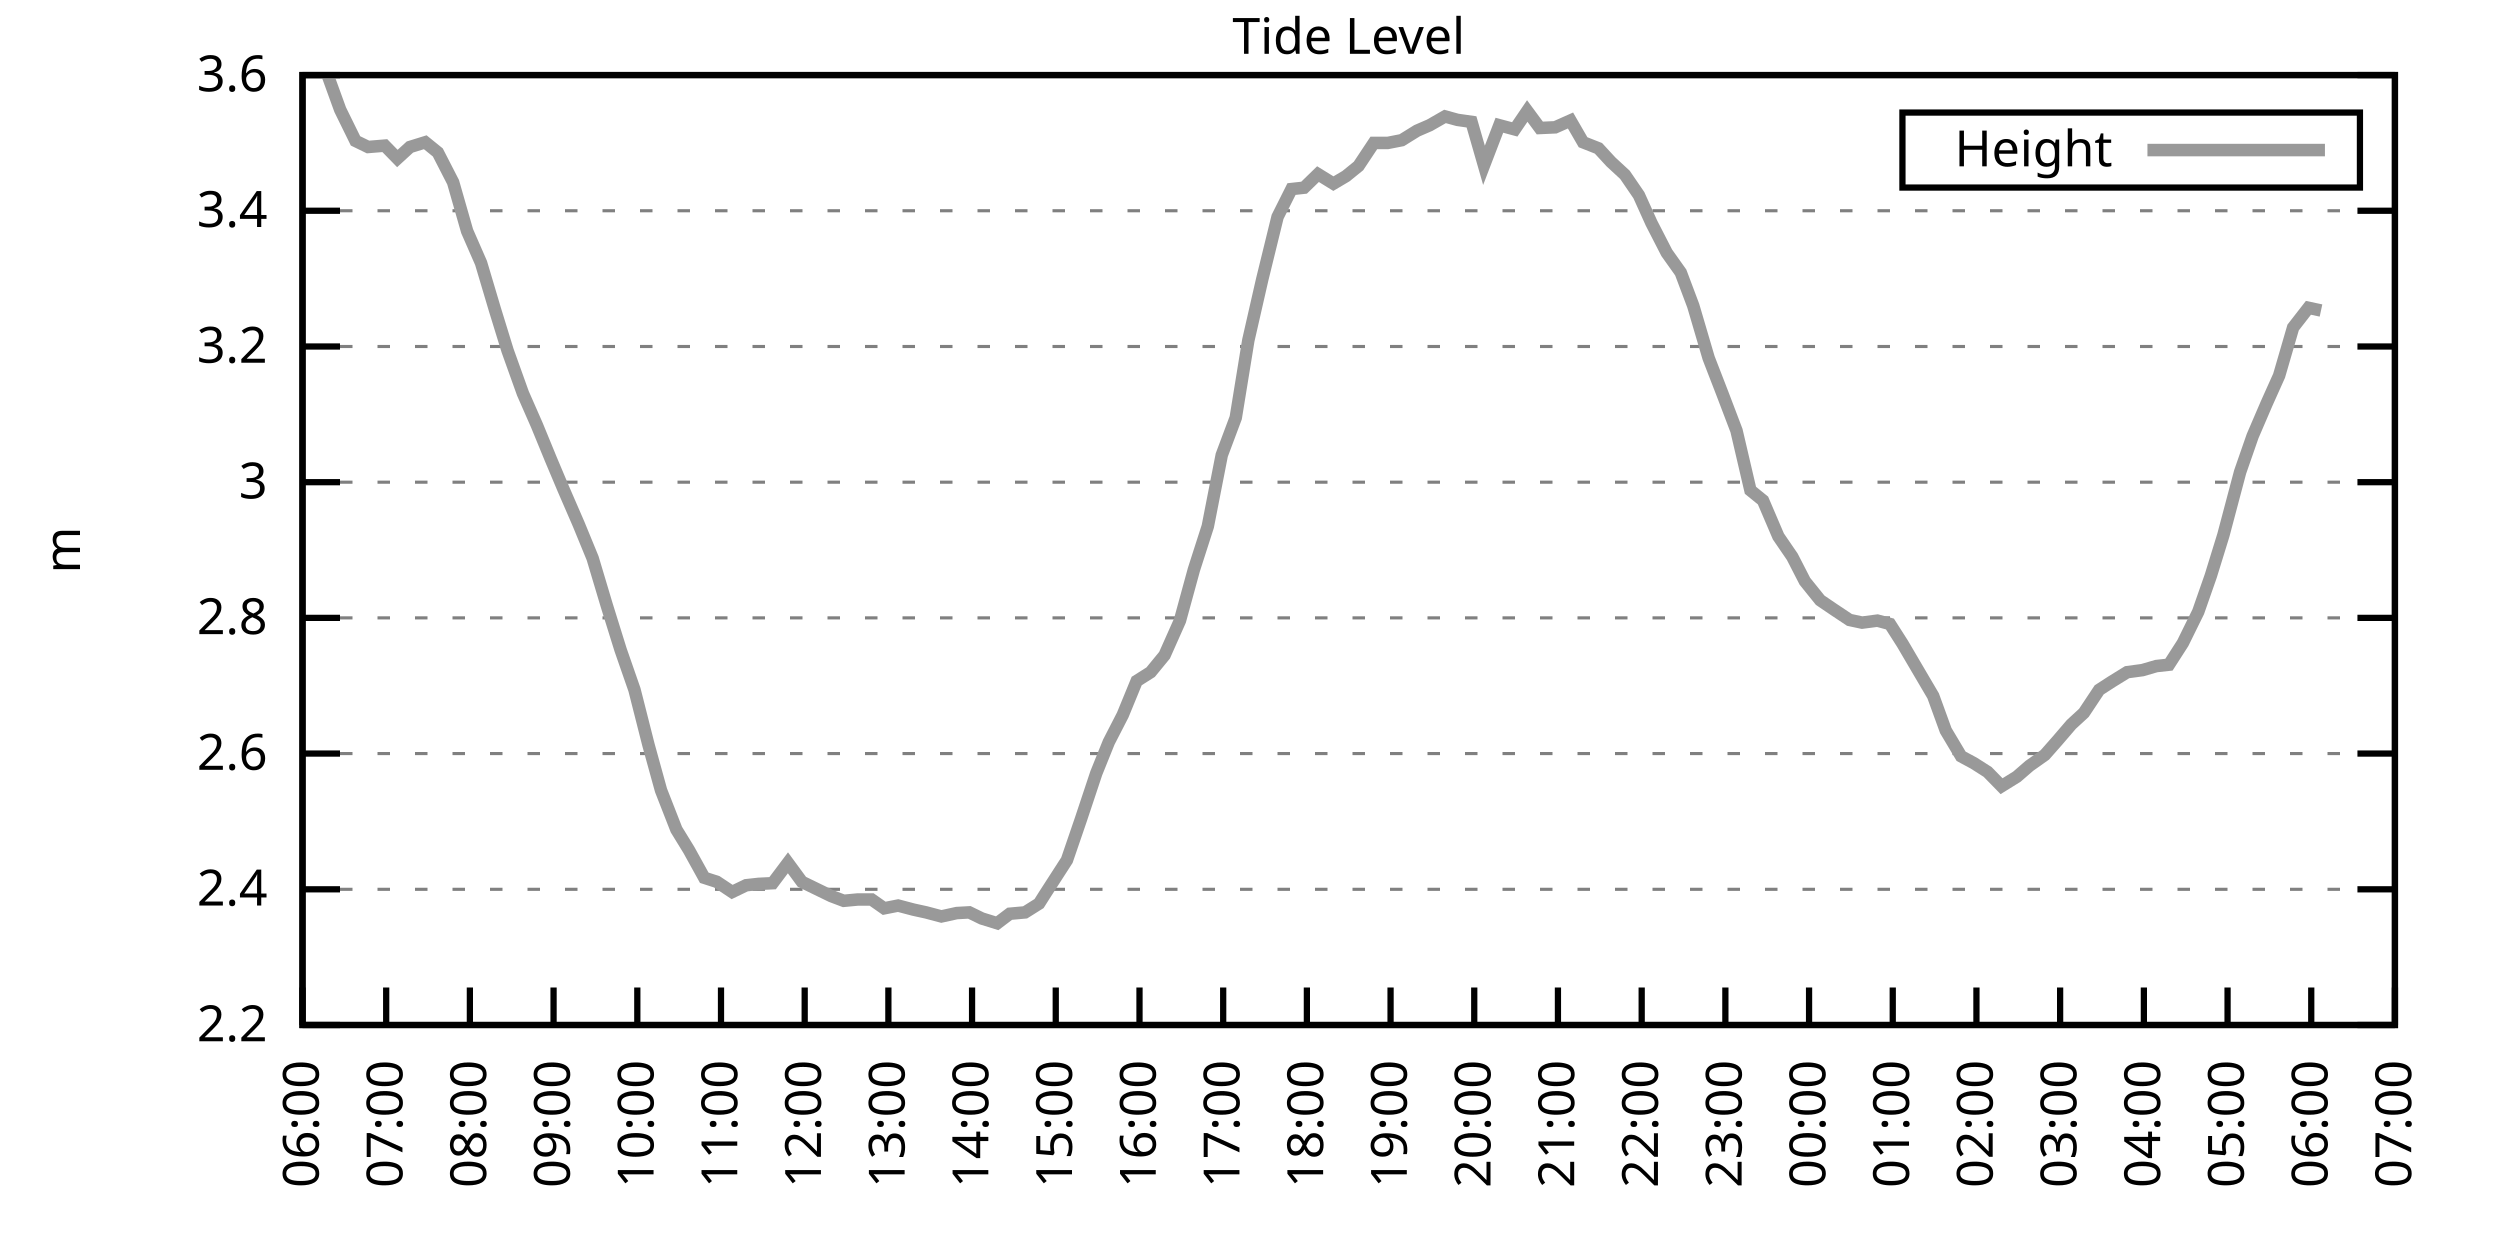
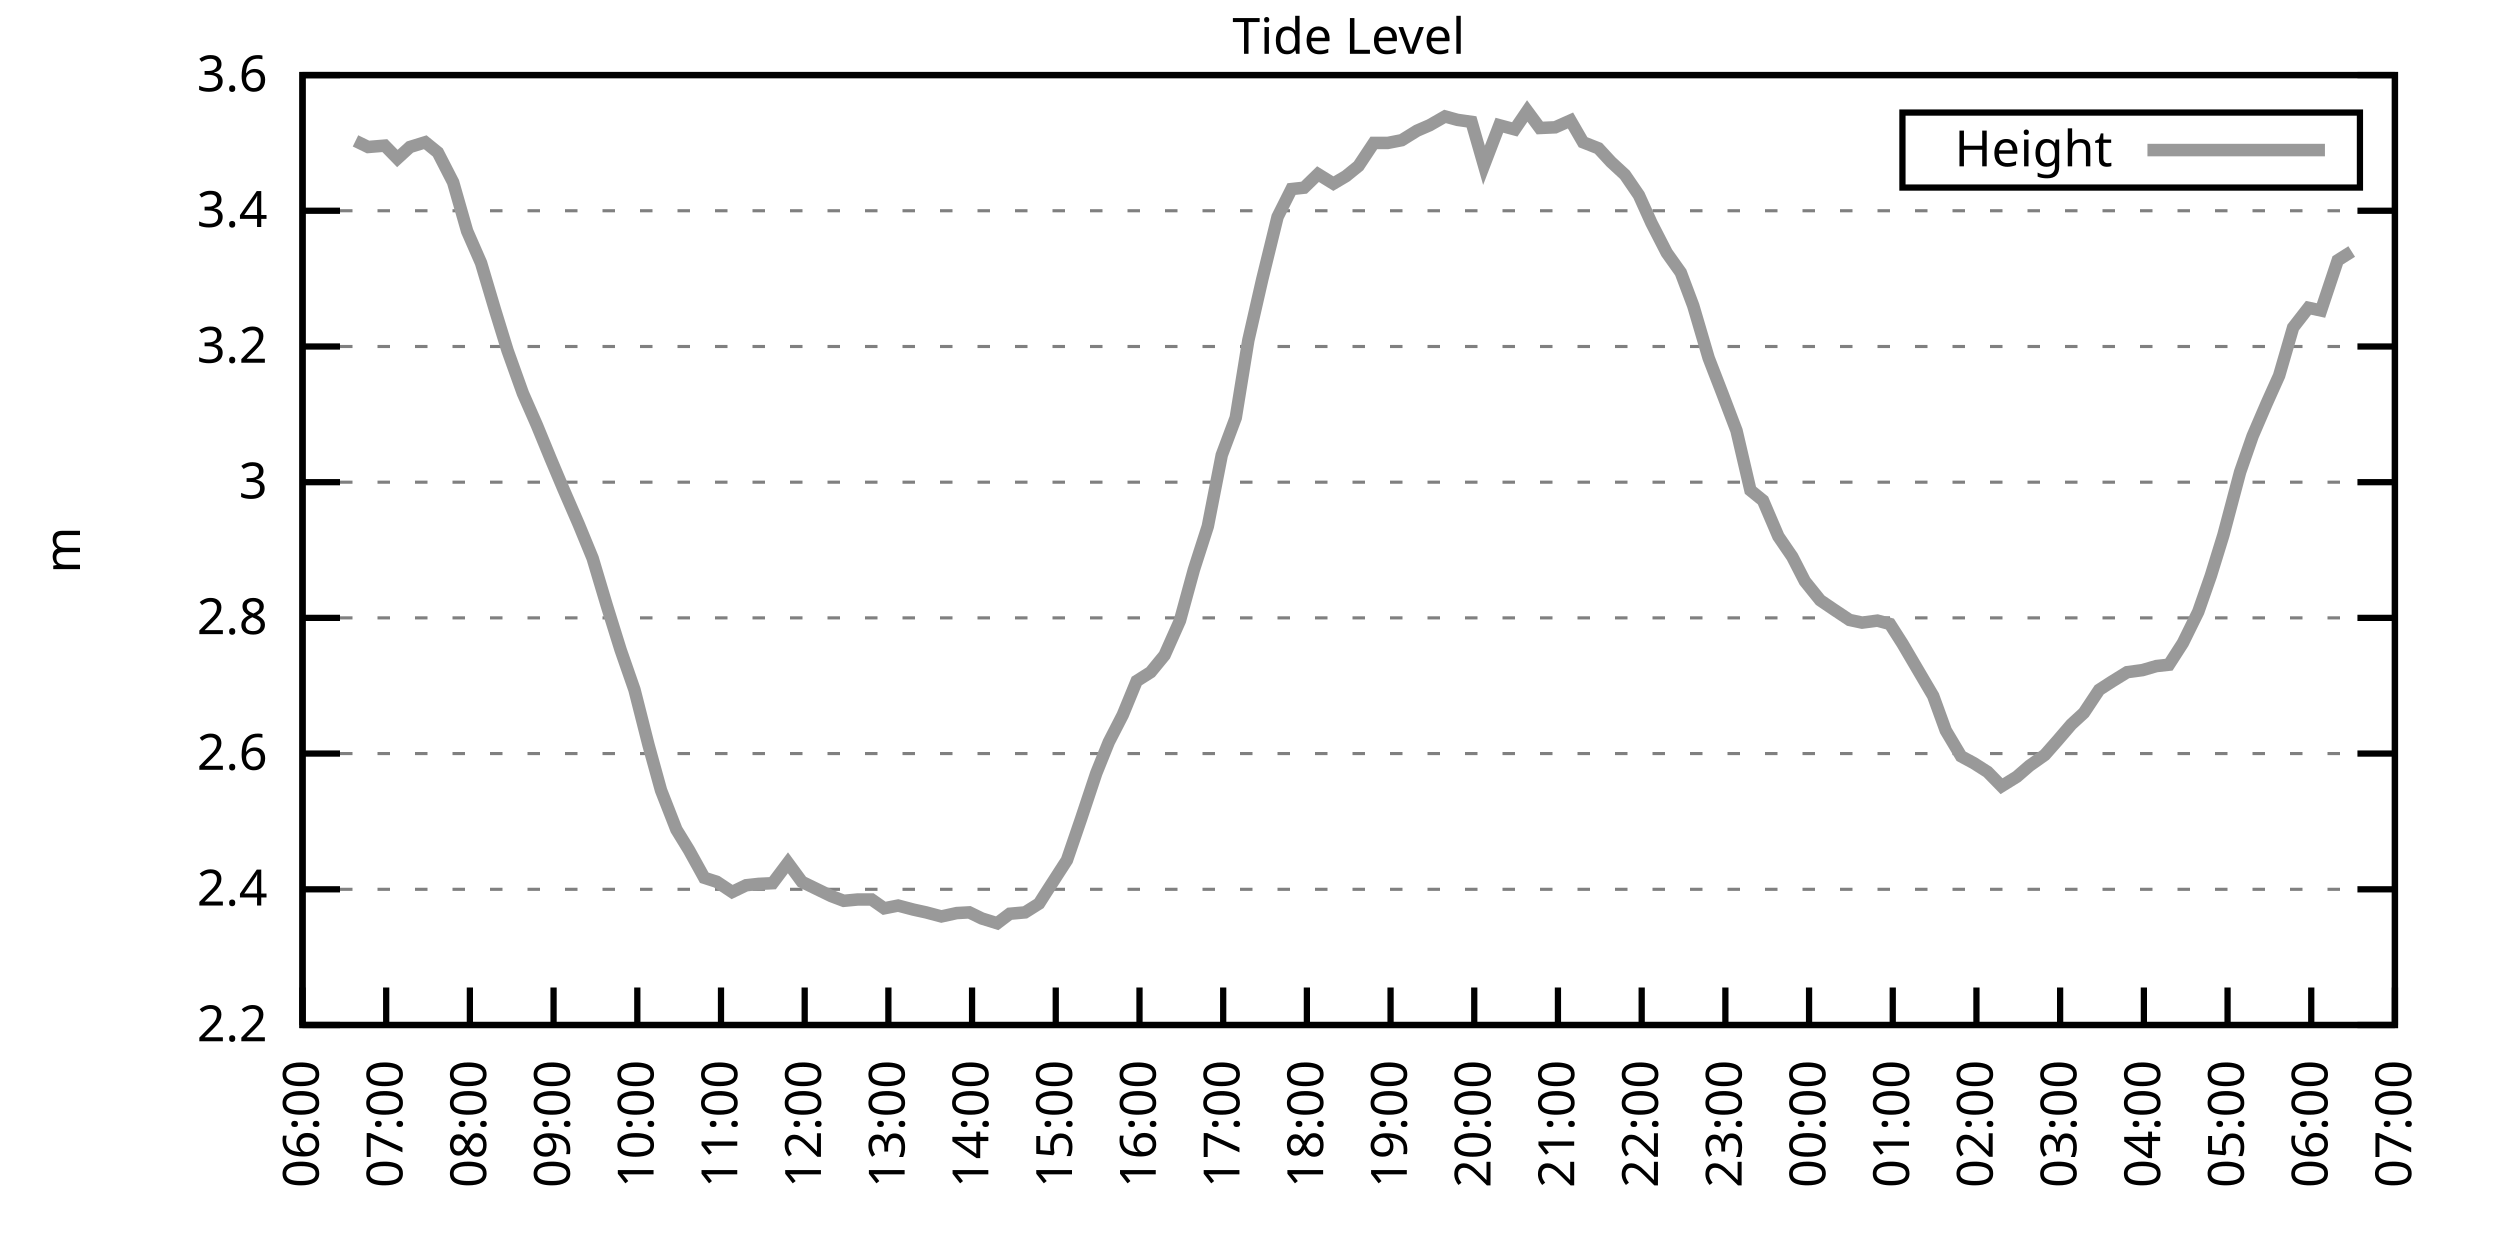
<svg xmlns="http://www.w3.org/2000/svg" xmlns:xlink="http://www.w3.org/1999/xlink" width="400" height="200" viewBox="0 0 400 200">
  <g id="gnuplot_canvas">
    <rect x="0" y="0" width="400" height="200" fill="none" />
    <defs>
      <circle id="gpDot" r="0.5" stroke-width="0.5" stroke="currentColor" />
      <path id="gpPt0" stroke-width="0.333" stroke="currentColor" d="M-1,0 h2 M0,-1 v2" />
      <path id="gpPt1" stroke-width="0.333" stroke="currentColor" d="M-1,-1 L1,1 M1,-1 L-1,1" />
      <path id="gpPt2" stroke-width="0.333" stroke="currentColor" d="M-1,0 L1,0 M0,-1 L0,1 M-1,-1 L1,1 M-1,1 L1,-1" />
      <rect id="gpPt3" stroke-width="0.333" stroke="currentColor" x="-1" y="-1" width="2" height="2" />
      <rect id="gpPt4" stroke-width="0.333" stroke="currentColor" fill="currentColor" x="-1" y="-1" width="2" height="2" />
      <circle id="gpPt5" stroke-width="0.333" stroke="currentColor" cx="0" cy="0" r="1" />
      <use xlink:href="#gpPt5" id="gpPt6" fill="currentColor" stroke="none" />
      <path id="gpPt7" stroke-width="0.333" stroke="currentColor" d="M0,-1.33 L-1.33,0.67 L1.33,0.67 z" />
      <use xlink:href="#gpPt7" id="gpPt8" fill="currentColor" stroke="none" />
      <use xlink:href="#gpPt7" id="gpPt9" stroke="currentColor" transform="rotate(180)" />
      <use xlink:href="#gpPt9" id="gpPt10" fill="currentColor" stroke="none" />
      <use xlink:href="#gpPt3" id="gpPt11" stroke="currentColor" transform="rotate(45)" />
      <use xlink:href="#gpPt11" id="gpPt12" fill="currentColor" stroke="none" />
      <path id="gpPt13" stroke-width="0.333" stroke="currentColor" d="M0,1.330 L1.265,0.411 L0.782,-1.067 L-0.782,-1.076 L-1.265,0.411 z" />
      <use xlink:href="#gpPt13" id="gpPt14" fill="currentColor" stroke="none" />
      <filter id="textbox" filterUnits="objectBoundingBox" x="0" y="0" height="1" width="1">
        <feFlood flood-color="white" flood-opacity="1" result="bgnd" />
        <feComposite in="SourceGraphic" in2="bgnd" operator="atop" />
      </filter>
      <filter id="greybox" filterUnits="objectBoundingBox" x="0" y="0" height="1" width="1">
        <feFlood flood-color="lightgrey" flood-opacity="1" result="grey" />
        <feComposite in="SourceGraphic" in2="grey" operator="atop" />
      </filter>
    </defs>
    <g fill="none" color="white" stroke="currentColor" stroke-width="1.00" stroke-linecap="butt" stroke-linejoin="miter">
</g>
    <g fill="none" color="black" stroke="currentColor" stroke-width="1.00" stroke-linecap="butt" stroke-linejoin="miter">
      <g stroke="none" shape-rendering="crispEdges">
        <polygon fill="rgb(255, 255, 255)" points="48.40,164.00 383.18,164.00 383.18,12.02 48.40,12.02 " />
      </g>
    </g>
    <g fill="none" color="black" stroke="currentColor" stroke-width="1.00" stroke-linecap="butt" stroke-linejoin="miter">
</g>
    <g fill="none" color="black" stroke="black" stroke-width="0.50" stroke-linecap="butt" stroke-linejoin="miter">
</g>
    <g fill="none" color="gray" stroke="currentColor" stroke-width="0.50" stroke-linecap="butt" stroke-linejoin="miter">
      <path stroke="gray" stroke-dasharray="2,4" class="gridline" d="M48.40,164.00 L383.19,164.00  " />
    </g>
    <g fill="none" color="gray" stroke="gray" stroke-width="1.00" stroke-linecap="butt" stroke-linejoin="miter">
</g>
    <g fill="none" color="black" stroke="currentColor" stroke-width="1.00" stroke-linecap="butt" stroke-linejoin="miter">
      <path stroke="black" d="M48.40,164.00 L54.40,164.00 M383.19,164.00 L377.19,164.00  " />
      <g transform="translate(42.80,166.60)" stroke="none" fill="black" font-family="Sans" font-size="8.00" text-anchor="end">
        <text>
          <tspan font-family="Sans"> 2.2</tspan>
        </text>
      </g>
    </g>
    <g fill="none" color="black" stroke="currentColor" stroke-width="1.00" stroke-linecap="butt" stroke-linejoin="miter">
</g>
    <g fill="none" color="black" stroke="black" stroke-width="0.50" stroke-linecap="butt" stroke-linejoin="miter">
</g>
    <g fill="none" color="gray" stroke="currentColor" stroke-width="0.50" stroke-linecap="butt" stroke-linejoin="miter">
      <path stroke="gray" stroke-dasharray="2,4" class="gridline" d="M48.40,142.29 L383.19,142.29  " />
    </g>
    <g fill="none" color="gray" stroke="gray" stroke-width="1.00" stroke-linecap="butt" stroke-linejoin="miter">
</g>
    <g fill="none" color="black" stroke="currentColor" stroke-width="1.00" stroke-linecap="butt" stroke-linejoin="miter">
      <path stroke="black" d="M48.40,142.29 L54.40,142.29 M383.19,142.29 L377.19,142.29  " />
      <g transform="translate(42.80,144.89)" stroke="none" fill="black" font-family="Sans" font-size="8.00" text-anchor="end">
        <text>
          <tspan font-family="Sans"> 2.4</tspan>
        </text>
      </g>
    </g>
    <g fill="none" color="black" stroke="currentColor" stroke-width="1.00" stroke-linecap="butt" stroke-linejoin="miter">
</g>
    <g fill="none" color="black" stroke="black" stroke-width="0.50" stroke-linecap="butt" stroke-linejoin="miter">
</g>
    <g fill="none" color="gray" stroke="currentColor" stroke-width="0.50" stroke-linecap="butt" stroke-linejoin="miter">
      <path stroke="gray" stroke-dasharray="2,4" class="gridline" d="M48.40,120.57 L383.19,120.57  " />
    </g>
    <g fill="none" color="gray" stroke="gray" stroke-width="1.00" stroke-linecap="butt" stroke-linejoin="miter">
</g>
    <g fill="none" color="black" stroke="currentColor" stroke-width="1.00" stroke-linecap="butt" stroke-linejoin="miter">
      <path stroke="black" d="M48.40,120.57 L54.40,120.57 M383.19,120.57 L377.19,120.57  " />
      <g transform="translate(42.80,123.17)" stroke="none" fill="black" font-family="Sans" font-size="8.00" text-anchor="end">
        <text>
          <tspan font-family="Sans"> 2.6</tspan>
        </text>
      </g>
    </g>
    <g fill="none" color="black" stroke="currentColor" stroke-width="1.00" stroke-linecap="butt" stroke-linejoin="miter">
</g>
    <g fill="none" color="black" stroke="black" stroke-width="0.50" stroke-linecap="butt" stroke-linejoin="miter">
</g>
    <g fill="none" color="gray" stroke="currentColor" stroke-width="0.50" stroke-linecap="butt" stroke-linejoin="miter">
      <path stroke="gray" stroke-dasharray="2,4" class="gridline" d="M48.40,98.86 L383.19,98.86  " />
    </g>
    <g fill="none" color="gray" stroke="gray" stroke-width="1.00" stroke-linecap="butt" stroke-linejoin="miter">
</g>
    <g fill="none" color="black" stroke="currentColor" stroke-width="1.00" stroke-linecap="butt" stroke-linejoin="miter">
      <path stroke="black" d="M48.40,98.86 L54.40,98.86 M383.19,98.86 L377.19,98.86  " />
      <g transform="translate(42.80,101.46)" stroke="none" fill="black" font-family="Sans" font-size="8.00" text-anchor="end">
        <text>
          <tspan font-family="Sans"> 2.8</tspan>
        </text>
      </g>
    </g>
    <g fill="none" color="black" stroke="currentColor" stroke-width="1.00" stroke-linecap="butt" stroke-linejoin="miter">
</g>
    <g fill="none" color="black" stroke="black" stroke-width="0.50" stroke-linecap="butt" stroke-linejoin="miter">
</g>
    <g fill="none" color="gray" stroke="currentColor" stroke-width="0.50" stroke-linecap="butt" stroke-linejoin="miter">
      <path stroke="gray" stroke-dasharray="2,4" class="gridline" d="M48.40,77.15 L383.19,77.15  " />
    </g>
    <g fill="none" color="gray" stroke="gray" stroke-width="1.00" stroke-linecap="butt" stroke-linejoin="miter">
</g>
    <g fill="none" color="black" stroke="currentColor" stroke-width="1.00" stroke-linecap="butt" stroke-linejoin="miter">
      <path stroke="black" d="M48.40,77.15 L54.40,77.15 M383.19,77.15 L377.19,77.15  " />
      <g transform="translate(42.80,79.75)" stroke="none" fill="black" font-family="Sans" font-size="8.00" text-anchor="end">
        <text>
          <tspan font-family="Sans"> 3</tspan>
        </text>
      </g>
    </g>
    <g fill="none" color="black" stroke="currentColor" stroke-width="1.00" stroke-linecap="butt" stroke-linejoin="miter">
</g>
    <g fill="none" color="black" stroke="black" stroke-width="0.50" stroke-linecap="butt" stroke-linejoin="miter">
</g>
    <g fill="none" color="gray" stroke="currentColor" stroke-width="0.50" stroke-linecap="butt" stroke-linejoin="miter">
      <path stroke="gray" stroke-dasharray="2,4" class="gridline" d="M48.40,55.44 L383.19,55.44  " />
    </g>
    <g fill="none" color="gray" stroke="gray" stroke-width="1.00" stroke-linecap="butt" stroke-linejoin="miter">
</g>
    <g fill="none" color="black" stroke="currentColor" stroke-width="1.00" stroke-linecap="butt" stroke-linejoin="miter">
      <path stroke="black" d="M48.40,55.44 L54.40,55.44 M383.19,55.44 L377.19,55.44  " />
      <g transform="translate(42.80,58.04)" stroke="none" fill="black" font-family="Sans" font-size="8.00" text-anchor="end">
        <text>
          <tspan font-family="Sans"> 3.2</tspan>
        </text>
      </g>
    </g>
    <g fill="none" color="black" stroke="currentColor" stroke-width="1.00" stroke-linecap="butt" stroke-linejoin="miter">
</g>
    <g fill="none" color="black" stroke="black" stroke-width="0.50" stroke-linecap="butt" stroke-linejoin="miter">
</g>
    <g fill="none" color="gray" stroke="currentColor" stroke-width="0.50" stroke-linecap="butt" stroke-linejoin="miter">
      <path stroke="gray" stroke-dasharray="2,4" class="gridline" d="M48.40,33.72 L383.19,33.72  " />
    </g>
    <g fill="none" color="gray" stroke="gray" stroke-width="1.00" stroke-linecap="butt" stroke-linejoin="miter">
</g>
    <g fill="none" color="black" stroke="currentColor" stroke-width="1.00" stroke-linecap="butt" stroke-linejoin="miter">
      <path stroke="black" d="M48.40,33.72 L54.40,33.72 M383.19,33.72 L377.19,33.72  " />
      <g transform="translate(42.80,36.32)" stroke="none" fill="black" font-family="Sans" font-size="8.00" text-anchor="end">
        <text>
          <tspan font-family="Sans"> 3.4</tspan>
        </text>
      </g>
    </g>
    <g fill="none" color="black" stroke="currentColor" stroke-width="1.00" stroke-linecap="butt" stroke-linejoin="miter">
</g>
    <g fill="none" color="black" stroke="black" stroke-width="0.50" stroke-linecap="butt" stroke-linejoin="miter">
</g>
    <g fill="none" color="gray" stroke="currentColor" stroke-width="0.50" stroke-linecap="butt" stroke-linejoin="miter">
      <path stroke="gray" stroke-dasharray="2,4" class="gridline" d="M48.40,12.01 L383.19,12.01  " />
    </g>
    <g fill="none" color="gray" stroke="gray" stroke-width="1.00" stroke-linecap="butt" stroke-linejoin="miter">
</g>
    <g fill="none" color="black" stroke="currentColor" stroke-width="1.00" stroke-linecap="butt" stroke-linejoin="miter">
      <path stroke="black" d="M48.40,12.01 L54.40,12.01 M383.19,12.01 L377.19,12.01  " />
      <g transform="translate(42.80,14.61)" stroke="none" fill="black" font-family="Sans" font-size="8.00" text-anchor="end">
        <text>
          <tspan font-family="Sans"> 3.6</tspan>
        </text>
      </g>
    </g>
    <g fill="none" color="black" stroke="currentColor" stroke-width="1.00" stroke-linecap="butt" stroke-linejoin="miter">
      <path stroke="black" d="M48.40,164.00 L48.40,158.00  " />
      <g transform="translate(51.00,169.60) rotate(270.00)" stroke="none" fill="black" font-family="Sans" font-size="8.00" text-anchor="end">
        <text>
          <tspan font-family="Sans">06:00</tspan>
        </text>
      </g>
    </g>
    <g fill="none" color="black" stroke="currentColor" stroke-width="1.00" stroke-linecap="butt" stroke-linejoin="miter">
      <path stroke="black" d="M61.79,164.00 L61.79,158.00  " />
      <g transform="translate(64.39,169.60) rotate(270.00)" stroke="none" fill="black" font-family="Sans" font-size="8.00" text-anchor="end">
        <text>
          <tspan font-family="Sans">07:00</tspan>
        </text>
      </g>
    </g>
    <g fill="none" color="black" stroke="currentColor" stroke-width="1.00" stroke-linecap="butt" stroke-linejoin="miter">
      <path stroke="black" d="M75.18,164.00 L75.18,158.00  " />
      <g transform="translate(77.78,169.60) rotate(270.00)" stroke="none" fill="black" font-family="Sans" font-size="8.00" text-anchor="end">
        <text>
          <tspan font-family="Sans">08:00</tspan>
        </text>
      </g>
    </g>
    <g fill="none" color="black" stroke="currentColor" stroke-width="1.00" stroke-linecap="butt" stroke-linejoin="miter">
      <path stroke="black" d="M88.57,164.00 L88.57,158.00  " />
      <g transform="translate(91.17,169.60) rotate(270.00)" stroke="none" fill="black" font-family="Sans" font-size="8.00" text-anchor="end">
        <text>
          <tspan font-family="Sans">09:00</tspan>
        </text>
      </g>
    </g>
    <g fill="none" color="black" stroke="currentColor" stroke-width="1.00" stroke-linecap="butt" stroke-linejoin="miter">
      <path stroke="black" d="M101.97,164.00 L101.97,158.00  " />
      <g transform="translate(104.57,169.60) rotate(270.00)" stroke="none" fill="black" font-family="Sans" font-size="8.00" text-anchor="end">
        <text>
          <tspan font-family="Sans">10:00</tspan>
        </text>
      </g>
    </g>
    <g fill="none" color="black" stroke="currentColor" stroke-width="1.00" stroke-linecap="butt" stroke-linejoin="miter">
      <path stroke="black" d="M115.36,164.00 L115.36,158.00  " />
      <g transform="translate(117.96,169.60) rotate(270.00)" stroke="none" fill="black" font-family="Sans" font-size="8.00" text-anchor="end">
        <text>
          <tspan font-family="Sans">11:00</tspan>
        </text>
      </g>
    </g>
    <g fill="none" color="black" stroke="currentColor" stroke-width="1.00" stroke-linecap="butt" stroke-linejoin="miter">
      <path stroke="black" d="M128.75,164.00 L128.75,158.00  " />
      <g transform="translate(131.35,169.60) rotate(270.00)" stroke="none" fill="black" font-family="Sans" font-size="8.00" text-anchor="end">
        <text>
          <tspan font-family="Sans">12:00</tspan>
        </text>
      </g>
    </g>
    <g fill="none" color="black" stroke="currentColor" stroke-width="1.00" stroke-linecap="butt" stroke-linejoin="miter">
      <path stroke="black" d="M142.14,164.00 L142.14,158.00  " />
      <g transform="translate(144.74,169.60) rotate(270.00)" stroke="none" fill="black" font-family="Sans" font-size="8.00" text-anchor="end">
        <text>
          <tspan font-family="Sans">13:00</tspan>
        </text>
      </g>
    </g>
    <g fill="none" color="black" stroke="currentColor" stroke-width="1.00" stroke-linecap="butt" stroke-linejoin="miter">
      <path stroke="black" d="M155.53,164.00 L155.53,158.00  " />
      <g transform="translate(158.13,169.60) rotate(270.00)" stroke="none" fill="black" font-family="Sans" font-size="8.00" text-anchor="end">
        <text>
          <tspan font-family="Sans">14:00</tspan>
        </text>
      </g>
    </g>
    <g fill="none" color="black" stroke="currentColor" stroke-width="1.00" stroke-linecap="butt" stroke-linejoin="miter">
      <path stroke="black" d="M168.92,164.00 L168.92,158.00  " />
      <g transform="translate(171.52,169.60) rotate(270.00)" stroke="none" fill="black" font-family="Sans" font-size="8.00" text-anchor="end">
        <text>
          <tspan font-family="Sans">15:00</tspan>
        </text>
      </g>
    </g>
    <g fill="none" color="black" stroke="currentColor" stroke-width="1.00" stroke-linecap="butt" stroke-linejoin="miter">
      <path stroke="black" d="M182.32,164.00 L182.32,158.00  " />
      <g transform="translate(184.92,169.60) rotate(270.00)" stroke="none" fill="black" font-family="Sans" font-size="8.00" text-anchor="end">
        <text>
          <tspan font-family="Sans">16:00</tspan>
        </text>
      </g>
    </g>
    <g fill="none" color="black" stroke="currentColor" stroke-width="1.00" stroke-linecap="butt" stroke-linejoin="miter">
      <path stroke="black" d="M195.71,164.00 L195.71,158.00  " />
      <g transform="translate(198.31,169.60) rotate(270.00)" stroke="none" fill="black" font-family="Sans" font-size="8.00" text-anchor="end">
        <text>
          <tspan font-family="Sans">17:00</tspan>
        </text>
      </g>
    </g>
    <g fill="none" color="black" stroke="currentColor" stroke-width="1.00" stroke-linecap="butt" stroke-linejoin="miter">
      <path stroke="black" d="M209.10,164.00 L209.10,158.00  " />
      <g transform="translate(211.70,169.60) rotate(270.00)" stroke="none" fill="black" font-family="Sans" font-size="8.00" text-anchor="end">
        <text>
          <tspan font-family="Sans">18:00</tspan>
        </text>
      </g>
    </g>
    <g fill="none" color="black" stroke="currentColor" stroke-width="1.00" stroke-linecap="butt" stroke-linejoin="miter">
      <path stroke="black" d="M222.49,164.00 L222.49,158.00  " />
      <g transform="translate(225.09,169.60) rotate(270.00)" stroke="none" fill="black" font-family="Sans" font-size="8.00" text-anchor="end">
        <text>
          <tspan font-family="Sans">19:00</tspan>
        </text>
      </g>
    </g>
    <g fill="none" color="black" stroke="currentColor" stroke-width="1.00" stroke-linecap="butt" stroke-linejoin="miter">
      <path stroke="black" d="M235.88,164.00 L235.88,158.00  " />
      <g transform="translate(238.48,169.60) rotate(270.00)" stroke="none" fill="black" font-family="Sans" font-size="8.00" text-anchor="end">
        <text>
          <tspan font-family="Sans">20:00</tspan>
        </text>
      </g>
    </g>
    <g fill="none" color="black" stroke="currentColor" stroke-width="1.00" stroke-linecap="butt" stroke-linejoin="miter">
      <path stroke="black" d="M249.27,164.00 L249.27,158.00  " />
      <g transform="translate(251.87,169.60) rotate(270.00)" stroke="none" fill="black" font-family="Sans" font-size="8.00" text-anchor="end">
        <text>
          <tspan font-family="Sans">21:00</tspan>
        </text>
      </g>
    </g>
    <g fill="none" color="black" stroke="currentColor" stroke-width="1.00" stroke-linecap="butt" stroke-linejoin="miter">
      <path stroke="black" d="M262.67,164.00 L262.67,158.00  " />
      <g transform="translate(265.27,169.60) rotate(270.00)" stroke="none" fill="black" font-family="Sans" font-size="8.00" text-anchor="end">
        <text>
          <tspan font-family="Sans">22:00</tspan>
        </text>
      </g>
    </g>
    <g fill="none" color="black" stroke="currentColor" stroke-width="1.00" stroke-linecap="butt" stroke-linejoin="miter">
      <path stroke="black" d="M276.06,164.00 L276.06,158.00  " />
      <g transform="translate(278.66,169.60) rotate(270.00)" stroke="none" fill="black" font-family="Sans" font-size="8.00" text-anchor="end">
        <text>
          <tspan font-family="Sans">23:00</tspan>
        </text>
      </g>
    </g>
    <g fill="none" color="black" stroke="currentColor" stroke-width="1.00" stroke-linecap="butt" stroke-linejoin="miter">
      <path stroke="black" d="M289.45,164.00 L289.45,158.00  " />
      <g transform="translate(292.05,169.60) rotate(270.00)" stroke="none" fill="black" font-family="Sans" font-size="8.00" text-anchor="end">
        <text>
          <tspan font-family="Sans">00:00</tspan>
        </text>
      </g>
    </g>
    <g fill="none" color="black" stroke="currentColor" stroke-width="1.00" stroke-linecap="butt" stroke-linejoin="miter">
      <path stroke="black" d="M302.84,164.00 L302.84,158.00  " />
      <g transform="translate(305.44,169.60) rotate(270.00)" stroke="none" fill="black" font-family="Sans" font-size="8.00" text-anchor="end">
        <text>
          <tspan font-family="Sans">01:00</tspan>
        </text>
      </g>
    </g>
    <g fill="none" color="black" stroke="currentColor" stroke-width="1.00" stroke-linecap="butt" stroke-linejoin="miter">
      <path stroke="black" d="M316.23,164.00 L316.23,158.00  " />
      <g transform="translate(318.83,169.60) rotate(270.00)" stroke="none" fill="black" font-family="Sans" font-size="8.00" text-anchor="end">
        <text>
          <tspan font-family="Sans">02:00</tspan>
        </text>
      </g>
    </g>
    <g fill="none" color="black" stroke="currentColor" stroke-width="1.00" stroke-linecap="butt" stroke-linejoin="miter">
      <path stroke="black" d="M329.62,164.00 L329.62,158.00  " />
      <g transform="translate(332.22,169.60) rotate(270.00)" stroke="none" fill="black" font-family="Sans" font-size="8.00" text-anchor="end">
        <text>
          <tspan font-family="Sans">03:00</tspan>
        </text>
      </g>
    </g>
    <g fill="none" color="black" stroke="currentColor" stroke-width="1.00" stroke-linecap="butt" stroke-linejoin="miter">
      <path stroke="black" d="M343.02,164.00 L343.02,158.00  " />
      <g transform="translate(345.62,169.60) rotate(270.00)" stroke="none" fill="black" font-family="Sans" font-size="8.00" text-anchor="end">
        <text>
          <tspan font-family="Sans">04:00</tspan>
        </text>
      </g>
    </g>
    <g fill="none" color="black" stroke="currentColor" stroke-width="1.00" stroke-linecap="butt" stroke-linejoin="miter">
      <path stroke="black" d="M356.41,164.00 L356.41,158.00  " />
      <g transform="translate(359.01,169.60) rotate(270.00)" stroke="none" fill="black" font-family="Sans" font-size="8.00" text-anchor="end">
        <text>
          <tspan font-family="Sans">05:00</tspan>
        </text>
      </g>
    </g>
    <g fill="none" color="black" stroke="currentColor" stroke-width="1.00" stroke-linecap="butt" stroke-linejoin="miter">
      <path stroke="black" d="M369.80,164.00 L369.80,158.00  " />
      <g transform="translate(372.40,169.60) rotate(270.00)" stroke="none" fill="black" font-family="Sans" font-size="8.00" text-anchor="end">
        <text>
          <tspan font-family="Sans">06:00</tspan>
        </text>
      </g>
    </g>
    <g fill="none" color="black" stroke="currentColor" stroke-width="1.00" stroke-linecap="butt" stroke-linejoin="miter">
      <path stroke="black" d="M383.19,164.00 L383.19,158.00  " />
      <g transform="translate(385.79,169.60) rotate(270.00)" stroke="none" fill="black" font-family="Sans" font-size="8.00" text-anchor="end">
        <text>
          <tspan font-family="Sans">07:00</tspan>
        </text>
      </g>
    </g>
    <g fill="none" color="black" stroke="currentColor" stroke-width="1.00" stroke-linecap="butt" stroke-linejoin="miter">
</g>
    <g fill="none" color="black" stroke="currentColor" stroke-width="1.00" stroke-linecap="butt" stroke-linejoin="miter">
      <path stroke="black" d="M48.40,12.01 L48.40,164.00 L383.19,164.00 L383.19,12.01 L48.40,12.01 Z  " />
    </g>
    <g fill="none" color="black" stroke="currentColor" stroke-width="1.00" stroke-linecap="butt" stroke-linejoin="miter">
</g>
    <g fill="none" color="black" stroke="currentColor" stroke-width="1.00" stroke-linecap="butt" stroke-linejoin="miter">
      <path stroke="black" d="M304.39,30.01 L304.39,18.01 L377.59,18.01 L377.59,30.01 L304.39,30.01 Z  " />
    </g>
    <g id="Tide_level_plot_1">
      <g fill="none" color="white" stroke="black" stroke-width="2.00" stroke-linecap="butt" stroke-linejoin="miter">
</g>
      <g fill="none" color="black" stroke="currentColor" stroke-width="2.00" stroke-linecap="butt" stroke-linejoin="miter">
        <g transform="translate(337.99,26.61)" stroke="none" fill="black" font-family="Sans" font-size="8.00" text-anchor="end">
          <text>
            <tspan font-family="Sans">Height</tspan>
          </text>
        </g>
      </g>
      <g fill="none" color="black" stroke="currentColor" stroke-width="2.00" stroke-linecap="butt" stroke-linejoin="miter">
-         <path stroke="rgb(153, 153, 153)" d="M343.59,24.01 L371.99,24.01 M52.42,12.01 L54.43,17.55 L56.88,22.54 L58.89,23.52 L61.57,23.30 L63.58,25.36   L65.59,23.52 L68.04,22.76 L70.05,24.39 L72.50,29.16 L74.74,36.98 L76.97,42.08 L79.20,49.57 L81.21,56.09   L83.66,62.93 L85.90,68.03 L88.13,73.46 L90.14,78.23 L92.59,83.88 L94.82,89.31 L97.06,96.80 L99.29,103.96   L101.52,110.37 L103.75,119.16 L105.76,126.44 L108.22,132.73 L110.22,135.99 L112.68,140.44 L114.69,141.09 L117.14,142.72   L119.38,141.64 L121.38,141.42 L123.62,141.31 L126.07,138.05 L128.30,141.09 L130.54,142.18 L132.99,143.37 L135.00,144.13   L137.23,143.92 L139.46,143.92 L141.47,145.33 L143.70,144.89 L146.16,145.54 L148.17,145.98 L150.62,146.63 L153.08,146.09   L155.09,145.98 L157.10,146.96 L159.55,147.72 L161.56,146.20 L164.01,145.98 L166.25,144.57 L167.14,143.16 L170.71,137.62   L172.94,131.11 L175.40,123.72 L177.41,118.73 L179.64,114.39 L181.87,108.96 L184.10,107.55 L186.33,104.83 L188.79,99.30   L191.02,91.15 L193.25,84.21 L195.48,72.81 L197.72,66.83 L199.73,54.46 L201.96,44.69 L204.41,34.70 L206.64,30.25   L208.65,30.03 L210.88,27.86 L213.34,29.38 L215.35,28.19 L217.36,26.56 L219.81,22.87 L222.04,22.87 L224.28,22.43   L226.73,20.91 L228.74,20.04 L231.20,18.63 L233.20,19.18 L235.44,19.50 L237.44,26.45 L239.90,20.04 L242.36,20.70   L244.36,17.76 L246.37,20.48 L248.83,20.37 L251.28,19.28 L253.29,22.76 L255.75,23.73 L257.76,25.91 L259.99,27.97   L262.22,31.23 L264.23,35.68 L266.68,40.45 L268.92,43.60 L270.92,48.92 L273.38,57.28 L275.61,63.04 L277.84,68.90   L280.07,78.45 L282.08,80.08 L284.54,85.83 L286.77,89.09 L288.78,93.00 L291.23,96.04 L293.47,97.56 L295.92,99.19   L297.93,99.62 L300.39,99.30 L302.39,99.84 L304.40,102.99 L306.63,106.79 L309.31,111.35 L311.32,116.88 L313.78,121.01   L315.79,122.09 L318.02,123.51 L320.25,125.79 L322.70,124.27 L324.71,122.53 L327.17,120.79 L329.18,118.51 L331.41,115.91   L333.42,114.06 L335.87,110.37 L337.88,109.07 L340.34,107.55 L342.79,107.22 L345.02,106.57 L347.03,106.35 L349.26,102.88   L351.72,97.88 L353.73,92.13 L355.74,85.62 L358.42,75.52 L360.42,69.77 L362.66,64.56 L364.66,60.10 L366.90,52.40   L369.35,49.25 L371.36,49.68  " />
+         <path stroke="rgb(153, 153, 153)" d="M343.59,24.01 L371.99,24.01 M56.88,22.54 L58.89,23.52 L61.57,23.30 L63.58,25.36 L65.59,23.52 L68.04,22.76   L70.05,24.39 L72.50,29.16 L74.74,36.98 L76.97,42.08 L79.20,49.57 L81.21,56.09 L83.66,62.93 L85.90,68.03   L88.13,73.46 L90.14,78.23 L92.59,83.88 L94.82,89.31 L97.06,96.80 L99.29,103.96 L101.52,110.37 L103.75,119.16   L105.76,126.44 L108.22,132.73 L110.22,135.99 L112.68,140.44 L114.69,141.09 L117.14,142.72 L119.38,141.64 L121.38,141.42   L123.62,141.31 L126.07,138.05 L128.30,141.09 L130.54,142.18 L132.99,143.37 L135.00,144.13 L137.23,143.92 L139.46,143.92   L141.47,145.33 L143.70,144.89 L146.16,145.54 L148.17,145.98 L150.62,146.63 L153.08,146.09 L155.09,145.98 L157.10,146.96   L159.55,147.72 L161.56,146.20 L164.01,145.98 L166.25,144.57 L167.14,143.16 L170.71,137.62 L172.94,131.11 L175.40,123.72   L177.41,118.73 L179.64,114.39 L181.87,108.96 L184.10,107.55 L186.33,104.83 L188.79,99.30 L191.02,91.15 L193.25,84.21   L195.48,72.81 L197.72,66.83 L199.73,54.46 L201.96,44.69 L204.41,34.70 L206.64,30.25 L208.65,30.03 L210.88,27.86   L213.34,29.38 L215.35,28.19 L217.36,26.56 L219.81,22.87 L222.04,22.87 L224.28,22.43 L226.73,20.91 L228.74,20.04   L231.20,18.63 L233.20,19.18 L235.44,19.50 L237.44,26.45 L239.90,20.04 L242.36,20.70 L244.36,17.76 L246.37,20.48   L248.83,20.37 L251.28,19.28 L253.29,22.76 L255.75,23.73 L257.76,25.91 L259.99,27.97 L262.22,31.23 L264.23,35.68   L266.68,40.45 L268.92,43.60 L270.92,48.92 L273.38,57.28 L275.61,63.04 L277.84,68.90 L280.07,78.45 L282.08,80.08   L284.54,85.83 L286.77,89.09 L288.78,93.00 L291.23,96.04 L293.47,97.56 L295.92,99.19 L297.93,99.62 L300.39,99.30   L302.39,99.84 L304.40,102.99 L306.63,106.79 L309.31,111.35 L311.32,116.88 L313.78,121.01 L315.79,122.09 L318.02,123.51   L320.25,125.79 L322.70,124.27 L324.71,122.53 L327.17,120.79 L329.18,118.51 L331.41,115.91 L333.42,114.06 L335.87,110.37   L337.88,109.07 L340.34,107.55 L342.79,107.22 L345.02,106.57 L347.03,106.35 L349.26,102.88 L351.72,97.88 L353.73,92.13   L355.74,85.62 L358.42,75.52 L360.42,69.77 L362.66,64.56 L364.66,60.10 L366.90,52.40 L369.35,49.25 L371.36,49.68   L374.04,41.65 L376.27,40.24  " />
      </g>
    </g>
    <g fill="none" color="black" stroke="currentColor" stroke-width="2.00" stroke-linecap="butt" stroke-linejoin="miter">
</g>
    <g fill="none" color="black" stroke="black" stroke-width="1.00" stroke-linecap="butt" stroke-linejoin="miter">
</g>
    <g fill="none" color="black" stroke="currentColor" stroke-width="1.00" stroke-linecap="butt" stroke-linejoin="miter">
      <path stroke="black" d="M48.40,12.01 L48.40,164.00 L383.19,164.00 L383.19,12.01 L48.40,12.01 Z  " />
      <g transform="translate(12.80,88.01) rotate(270.00)" stroke="none" fill="black" font-family="Sans" font-size="8.00" text-anchor="middle">
        <text>
          <tspan font-family="Sans">m</tspan>
        </text>
      </g>
    </g>
    <g fill="none" color="black" stroke="currentColor" stroke-width="1.00" stroke-linecap="butt" stroke-linejoin="miter">
</g>
    <g fill="none" color="black" stroke="currentColor" stroke-width="1.00" stroke-linecap="butt" stroke-linejoin="miter">
      <g transform="translate(215.79,8.61)" stroke="none" fill="black" font-family="Sans" font-size="8.00" text-anchor="middle">
        <text>
          <tspan font-family="Sans">Tide Level</tspan>
        </text>
      </g>
    </g>
    <g fill="none" color="black" stroke="currentColor" stroke-width="1.00" stroke-linecap="butt" stroke-linejoin="miter">
</g>
  </g>
</svg>
